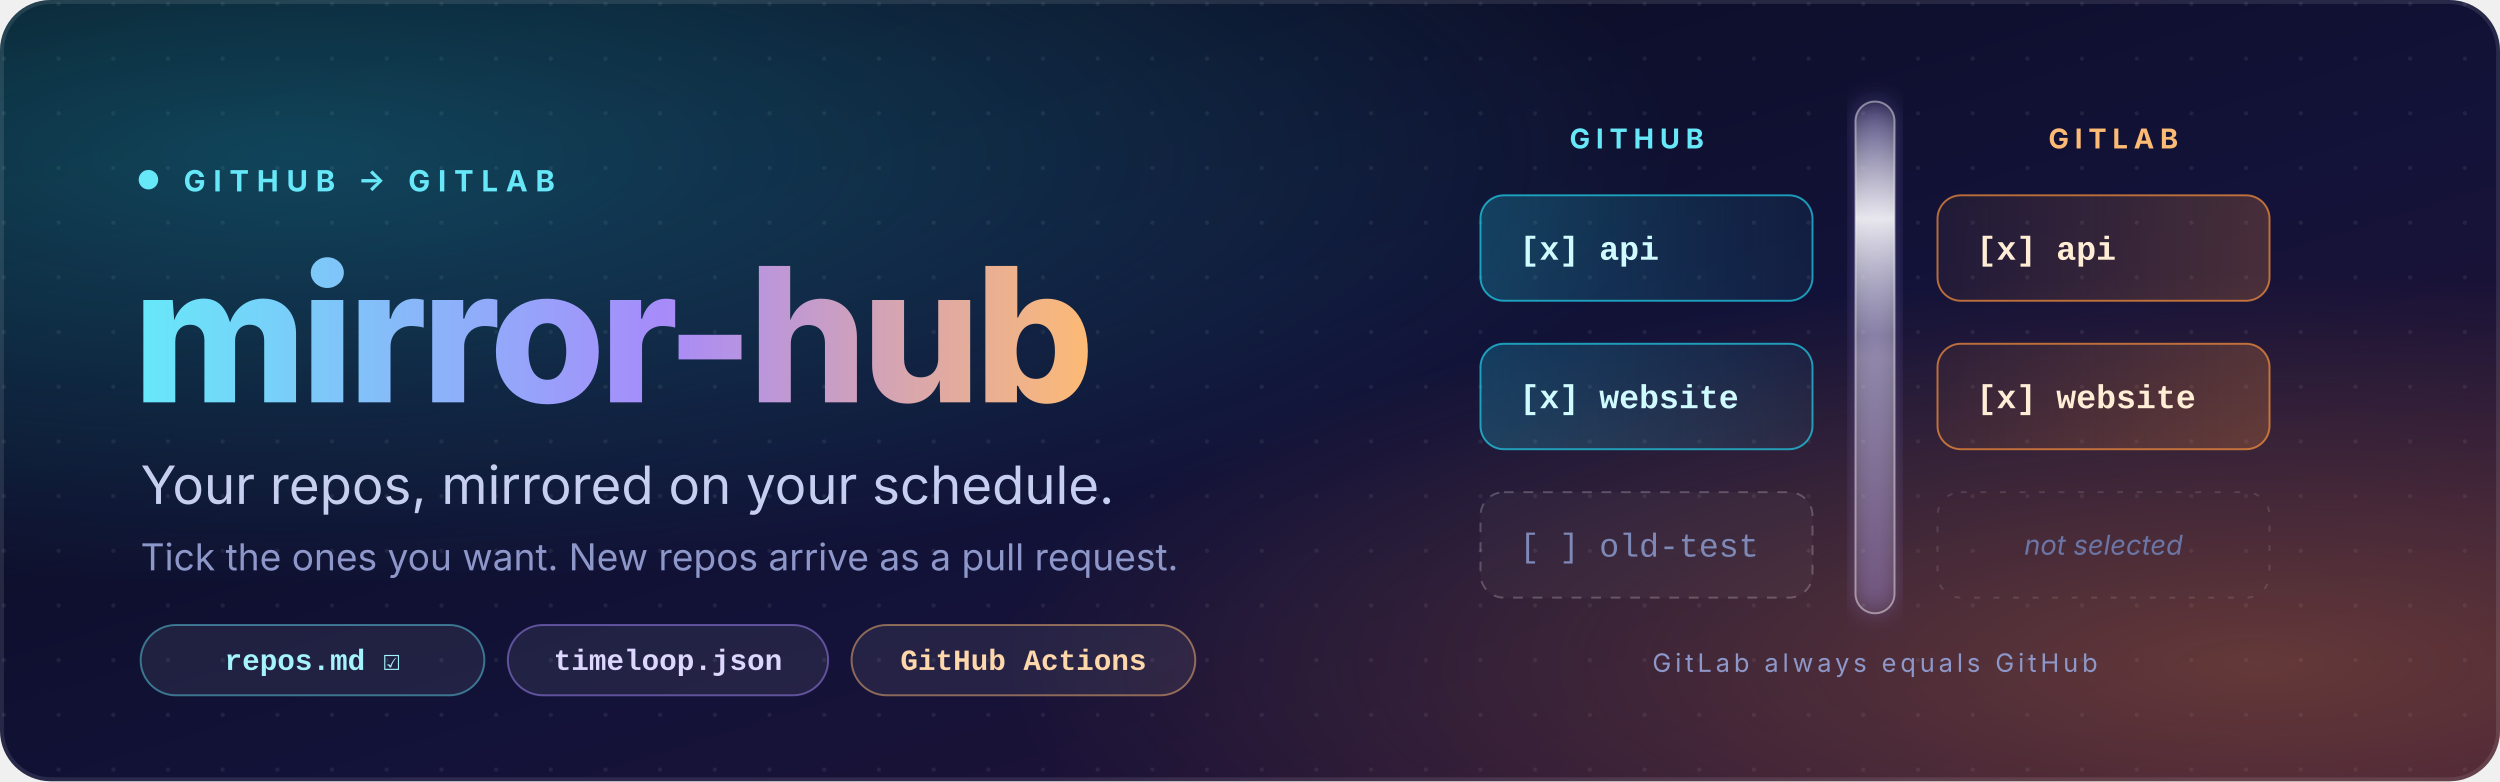
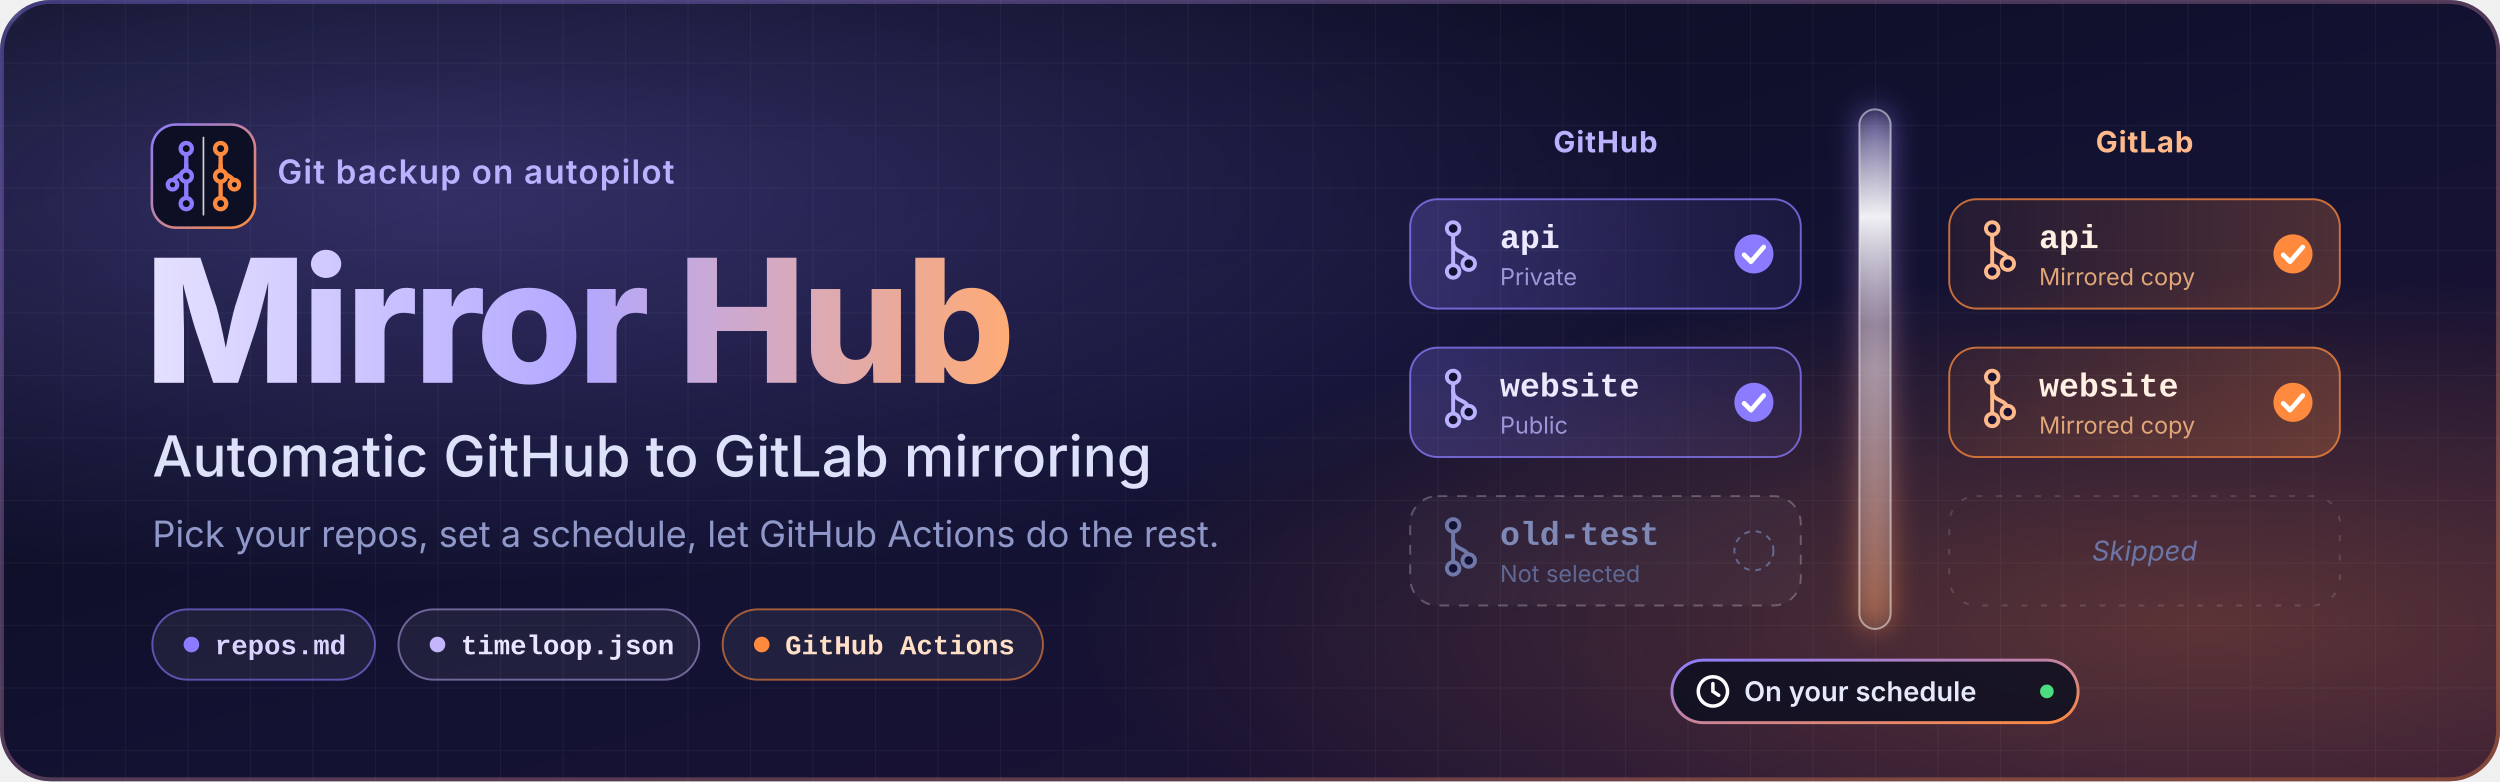
<svg xmlns="http://www.w3.org/2000/svg" viewBox="0 0 1280 400" width="1280" height="400" role="img" aria-labelledby="bt bd">
  <defs>
    <linearGradient id="bg" x1="0" y1="0" x2="1" y2="1">
-       <stop offset="0" stop-color="#070b18" />
-       <stop offset="0.55" stop-color="#121238" />
-       <stop offset="1" stop-color="#2a1236" />
-     </linearGradient>
-     <radialGradient id="glowL" cx="0.12" cy="0.2" r="0.55">
-       <stop offset="0" stop-color="#22d3ee" stop-opacity="0.28" />
-       <stop offset="1" stop-color="#22d3ee" stop-opacity="0" />
+       <stop offset="0" stop-color="#090c1b" />
+       <stop offset="0.55" stop-color="#131233" />
+       <stop offset="1" stop-color="#211234" />
+     </linearGradient>
+     <radialGradient id="glowL" cx="0.18" cy="0.25" r="0.5">
+       <stop offset="0" stop-color="#8b7cff" stop-opacity="0.30" />
+       <stop offset="1" stop-color="#8b7cff" stop-opacity="0" />
    </radialGradient>
-     <radialGradient id="glowR" cx="0.9" cy="0.85" r="0.5">
-       <stop offset="0" stop-color="#fb923c" stop-opacity="0.30" />
-       <stop offset="1" stop-color="#fb923c" stop-opacity="0" />
+     <radialGradient id="glowR" cx="0.88" cy="0.8" r="0.45">
+       <stop offset="0" stop-color="#ff8a3d" stop-opacity="0.28" />
+       <stop offset="1" stop-color="#ff8a3d" stop-opacity="0" />
    </radialGradient>
-     <linearGradient id="title" x1="0" y1="0" x2="1" y2="0">
-       <stop offset="0" stop-color="#67e8f9" />
-       <stop offset="0.55" stop-color="#a78bfa" />
-       <stop offset="1" stop-color="#fdba74" />
+     <pattern id="grid" width="32" height="32" patternUnits="userSpaceOnUse">
+       <path d="M32 0H0V32" fill="none" stroke="#ffffff" stroke-opacity="0.045" stroke-width="1" />
+     </pattern>
+     <linearGradient id="rim" x1="0" y1="0" x2="1" y2="1">
+       <stop offset="0" stop-color="#8b7cff" />
+       <stop offset="1" stop-color="#ff8a3d" />
+     </linearGradient>
+     <linearGradient id="title" gradientUnits="userSpaceOnUse" x1="78" y1="0" x2="520" y2="0">
+       <stop offset="0" stop-color="#e4e0ff" />
+       <stop offset="0.5" stop-color="#b3a8ff" />
+       <stop offset="1" stop-color="#ffab74" />
+     </linearGradient>
+     <linearGradient id="cardV" x1="0" y1="0" x2="1" y2="0">
+       <stop offset="0" stop-color="#8b7cff" stop-opacity="0.24" />
+       <stop offset="1" stop-color="#8b7cff" stop-opacity="0.07" />
+     </linearGradient>
+     <linearGradient id="cardO" x1="1" y1="0" x2="0" y2="0">
+       <stop offset="0" stop-color="#ff8a3d" stop-opacity="0.24" />
+       <stop offset="1" stop-color="#ff8a3d" stop-opacity="0.07" />
    </linearGradient>
    <linearGradient id="glass" x1="0" y1="0" x2="0" y2="1">
-       <stop offset="0" stop-color="#ffffff" stop-opacity="0.05" />
-       <stop offset="0.5" stop-color="#ffffff" stop-opacity="0.38" />
-       <stop offset="1" stop-color="#ffffff" stop-opacity="0.05" />
+       <stop offset="0" stop-color="#ffffff" stop-opacity="0.06" />
+       <stop offset="0.5" stop-color="#ffffff" stop-opacity="0.42" />
+       <stop offset="1" stop-color="#ffffff" stop-opacity="0.06" />
    </linearGradient>
    <linearGradient id="sweep" x1="0" y1="0" x2="0" y2="1">
      <stop offset="0" stop-color="#ffffff" stop-opacity="0" />
-       <stop offset="0.5" stop-color="#ffffff" stop-opacity="0.85" />
+       <stop offset="0.5" stop-color="#ffffff" stop-opacity="0.9" />
      <stop offset="1" stop-color="#ffffff" stop-opacity="0" />
    </linearGradient>
-     <linearGradient id="cardL" x1="0" y1="0" x2="1" y2="0">
-       <stop offset="0" stop-color="#22d3ee" stop-opacity="0.22" />
-       <stop offset="1" stop-color="#22d3ee" stop-opacity="0.06" />
-     </linearGradient>
-     <linearGradient id="cardR" x1="1" y1="0" x2="0" y2="0">
-       <stop offset="0" stop-color="#fb923c" stop-opacity="0.22" />
-       <stop offset="1" stop-color="#fb923c" stop-opacity="0.06" />
-     </linearGradient>
-     <pattern id="dots" width="28" height="28" patternUnits="userSpaceOnUse">
-       <circle cx="2" cy="2" r="1.1" fill="#ffffff" fill-opacity="0.07" />
-     </pattern>
+     <linearGradient id="mirrorGlow" x1="0" y1="0" x2="0" y2="1">
+       <stop offset="0" stop-color="#8b7cff" />
+       <stop offset="1" stop-color="#ff8a3d" />
+     </linearGradient>
    <clipPath id="round">
      <rect width="1280" height="400" rx="26" />
    </clipPath>
    <clipPath id="mirrorClip">
-       <rect x="950" y="52" width="20" height="262" rx="10" />
+       <rect x="952" y="56" width="16" height="266" rx="8" />
    </clipPath>
-     <filter id="soft" x="-20%" y="-20%" width="140%" height="140%">
-       <feGaussianBlur stdDeviation="6" />
+     <filter id="blur" x="-150%" y="-10%" width="400%" height="120%">
+       <feGaussianBlur stdDeviation="7" />
+     </filter>
+     <filter id="dotGlow" x="-200%" y="-200%" width="500%" height="500%">
+       <feGaussianBlur stdDeviation="3" />
    </filter>
  </defs>
  <style>
    .sans { font-family: 'Segoe UI', Inter, system-ui, -apple-system, Roboto, 'Helvetica Neue', Arial, sans-serif; }
    .mono { font-family: ui-monospace, SFMono-Regular, Menlo, Consolas, 'Liberation Mono', monospace; }
-     .sweep { animation: slide 4.5s ease-in-out infinite; }
-     @keyframes slide { 0% { transform: translateY(-140px); } 100% { transform: translateY(330px); } }
-     .pulse { animation: pulse 2.6s ease-in-out infinite; transform-box: fill-box; transform-origin: center; }
-     @keyframes pulse { 0%,100% { opacity: .55; } 50% { opacity: 1; } }
+     .sweep { animation: slide 4.8s ease-in-out infinite; }
+     @keyframes slide { 0% { transform: translateY(-130px); } 100% { transform: translateY(290px); } }
+     .pulse { animation: pulse 2.6s ease-in-out infinite; }
+     @keyframes pulse { 0%,100% { opacity: .45; } 50% { opacity: 1; } }
    @media (prefers-reduced-motion: reduce) { .sweep, .pulse { animation: none; } }
  </style>
  <g clip-path="url(#round)">
    <rect width="1280" height="400" fill="url(#bg)" />
-     <rect width="1280" height="400" fill="url(#dots)" />
+     <rect width="1280" height="400" fill="url(#grid)" />
    <rect width="1280" height="400" fill="url(#glowL)" />
    <rect width="1280" height="400" fill="url(#glowR)" />
-     <rect x="1" y="1" width="1278" height="398" rx="25" fill="none" stroke="#ffffff" stroke-opacity="0.10" stroke-width="2" />
-     <circle class="pulse" cx="76" cy="92" r="5" fill="#67e8f9" />
-     <text class="sans" x="94" y="98" font-size="15" font-weight="700" letter-spacing="4" fill="#67e8f9">GITHUB  →  GITLAB</text>
-     <text class="sans" x="68" y="206" font-size="96" font-weight="800" letter-spacing="-3" fill="url(#title)">mirror-hub</text>
-     <text class="sans" x="72" y="258" font-size="27" font-weight="400" fill="#c7cff0">Your repos, mirrored on your schedule.</text>
-     <text class="sans" x="72" y="292" font-size="19" font-weight="400" fill="#8d97c9">Tick the ones you want. New repos arrive as a pull request.</text>
-     <g class="mono" font-size="15" font-weight="600" text-anchor="middle">
-       <rect x="72" y="320" width="176" height="36" rx="18" fill="#ffffff" fill-opacity="0.07" stroke="#67e8f9" stroke-opacity="0.45" />
-       <text x="160" y="343" fill="#a5f3fc">repos.md ☑</text>
-       <rect x="260" y="320" width="164" height="36" rx="18" fill="#ffffff" fill-opacity="0.07" stroke="#a78bfa" stroke-opacity="0.5" />
-       <text x="342" y="343" fill="#ddd6fe">timeloop.json</text>
-       <rect x="436" y="320" width="176" height="36" rx="18" fill="#ffffff" fill-opacity="0.07" stroke="#fdba74" stroke-opacity="0.5" />
-       <text x="524" y="343" fill="#fed7aa">GitHub Actions</text>
-     </g>
-     <text class="sans" x="838" y="76" font-size="14" font-weight="700" letter-spacing="3" text-anchor="middle" fill="#67e8f9">GITHUB</text>
-     <text class="sans" x="1082" y="76" font-size="14" font-weight="700" letter-spacing="3" text-anchor="middle" fill="#fdba74">GITLAB</text>
-     <rect x="950" y="52" width="20" height="262" rx="10" fill="#a78bfa" fill-opacity="0.35" filter="url(#soft)" />
-     <rect x="950" y="52" width="20" height="262" rx="10" fill="url(#glass)" stroke="#ffffff" stroke-opacity="0.45" />
+     <rect x="1" y="1" width="1278" height="398" rx="25" fill="none" stroke="url(#rim)" stroke-opacity="0.35" stroke-width="2" />
+     <g transform="translate(76 62) scale(0.22)">
+       <rect x="8" y="8" width="240" height="240" rx="56" fill="#0b0e1f" fill-opacity="0.9" />
+       <rect x="8" y="8" width="240" height="240" rx="56" fill="none" stroke="url(#rim)" stroke-width="6" />
+       <rect x="126" y="36" width="4" height="184" rx="2" fill="#ffffff" fill-opacity="0.8" />
+       <g stroke="#8b7cff" stroke-width="10" stroke-linecap="round" fill="none">
+         <path d="M88 64 V192" />
+         <path d="M88 104 C88 130 56 122 56 148" />
+       </g>
+       <g fill="#0b0e1f" stroke="#8b7cff" stroke-width="10">
+         <circle cx="88" cy="64" r="13" />
+         <circle cx="88" cy="128" r="13" />
+         <circle cx="88" cy="192" r="13" />
+         <circle cx="56" cy="148" r="11" />
+       </g>
+       <g stroke="#ff8a3d" stroke-width="10" stroke-linecap="round" fill="none">
+         <path d="M168 64 V192" />
+         <path d="M168 104 C168 130 200 122 200 148" />
+       </g>
+       <g fill="#0b0e1f" stroke="#ff8a3d" stroke-width="10">
+         <circle cx="168" cy="64" r="13" />
+         <circle cx="168" cy="128" r="13" />
+         <circle cx="168" cy="192" r="13" />
+         <circle cx="200" cy="148" r="11" />
+       </g>
+     </g>
+     <text class="sans" x="142" y="94" font-size="17" font-weight="600" letter-spacing="0.6" fill="#b9b2ff">Git backup on autopilot</text>
+     <text class="sans" x="74" y="196" font-size="88" font-weight="800" letter-spacing="-2.5" fill="url(#title)">Mirror Hub</text>
+     <text class="sans" x="78" y="244" font-size="29" font-weight="500" fill="#dde1fa">Automatic GitHub to GitLab mirroring</text>
+     <text class="sans" x="78" y="280" font-size="18.5" fill="#8f98c8">Pick your repos, set a schedule, let GitHub Actions do the rest.</text>
+     <g class="mono" font-size="14" font-weight="600">
+       <rect x="78" y="312" width="114" height="36" rx="18" fill="#ffffff" fill-opacity="0.06" stroke="#8b7cff" stroke-opacity="0.6" />
+       <circle cx="98" cy="330" r="4" fill="#8b7cff" />
+       <text x="110" y="335" fill="#d9d4ff">repos.md</text>
+       <rect x="204" y="312" width="154" height="36" rx="18" fill="#ffffff" fill-opacity="0.06" stroke="#c4b5fd" stroke-opacity="0.5" />
+       <circle cx="224" cy="330" r="4" fill="#c4b5fd" />
+       <text x="236" y="335" fill="#e9e5ff">timeloop.json</text>
+       <rect x="370" y="312" width="164" height="36" rx="18" fill="#ffffff" fill-opacity="0.06" stroke="#ff8a3d" stroke-opacity="0.6" />
+       <circle cx="390" cy="330" r="4" fill="#ff8a3d" />
+       <text x="402" y="335" fill="#ffe0c7">GitHub Actions</text>
+     </g>
+     <text class="sans" x="822" y="78" font-size="15" font-weight="700" letter-spacing="0.5" text-anchor="middle" fill="#b9b2ff">GitHub</text>
+     <text class="sans" x="1098" y="78" font-size="15" font-weight="700" letter-spacing="0.5" text-anchor="middle" fill="#ffb98a">GitLab</text>
+     <rect x="952" y="56" width="16" height="266" rx="8" fill="url(#mirrorGlow)" fill-opacity="0.55" filter="url(#blur)" />
+     <rect x="952" y="56" width="16" height="266" rx="8" fill="url(#glass)" stroke="#ffffff" stroke-opacity="0.5" />
    <g clip-path="url(#mirrorClip)">
-       <rect class="sweep" x="950" y="52" width="20" height="120" fill="url(#sweep)" />
-     </g>
-     <rect x="758" y="100" width="170" height="54" rx="12" fill="url(#cardL)" stroke="#22d3ee" stroke-opacity="0.7" />
-     <text class="mono" x="778" y="133" font-size="17" font-weight="600" fill="#cffafe">[x] api</text>
-     <rect x="992" y="100" width="170" height="54" rx="12" fill="url(#cardR)" stroke="#fb923c" stroke-opacity="0.7" />
-     <text class="mono" x="1012" y="133" font-size="17" font-weight="600" fill="#ffedd5">[x] api</text>
-     <rect x="758" y="176" width="170" height="54" rx="12" fill="url(#cardL)" stroke="#22d3ee" stroke-opacity="0.7" />
-     <text class="mono" x="778" y="209" font-size="17" font-weight="600" fill="#cffafe">[x] website</text>
-     <rect x="992" y="176" width="170" height="54" rx="12" fill="url(#cardR)" stroke="#fb923c" stroke-opacity="0.7" />
-     <text class="mono" x="1012" y="209" font-size="17" font-weight="600" fill="#ffedd5">[x] website</text>
-     <rect x="758" y="252" width="170" height="54" rx="12" fill="#ffffff" fill-opacity="0.03" stroke="#ffffff" stroke-opacity="0.22" stroke-dasharray="5 5" />
-     <text class="mono" x="778" y="285" font-size="17" fill="#7f89b8">[ ] old-test</text>
-     <rect x="992" y="252" width="170" height="54" rx="12" fill="none" stroke="#ffffff" stroke-opacity="0.12" stroke-dasharray="3 7" />
-     <text class="sans" x="1077" y="284" font-size="14" font-style="italic" text-anchor="middle" fill="#6b75a6">not selected</text>
-     <circle r="4.5" fill="#ffffff">
-       <animateMotion dur="2.4s" repeatCount="indefinite" path="M930,127 L990,127" />
-       <animate attributeName="opacity" values="0;1;1;0" keyTimes="0;0.15;0.8;1" dur="2.4s" repeatCount="indefinite" />
-     </circle>
-     <circle r="4.5" fill="#ffffff">
-       <animateMotion dur="2.4s" begin="0.8s" repeatCount="indefinite" path="M930,203 L990,203" />
-       <animate attributeName="opacity" values="0;1;1;0" keyTimes="0;0.15;0.8;1" dur="2.4s" begin="0.8s" repeatCount="indefinite" />
-     </circle>
-     <text class="sans" x="960" y="344" font-size="13" letter-spacing="2" text-anchor="middle" fill="#8d97c9">GitLab always equals GitHub</text>
+       <rect class="sweep" x="952" y="56" width="16" height="110" fill="url(#sweep)" />
+     </g>
+     <g>
+       <rect x="722" y="102" width="200" height="56" rx="14" fill="url(#cardV)" stroke="#8b7cff" stroke-opacity="0.75" />
+       <g stroke="#b9b2ff" stroke-width="2" fill="none" stroke-linecap="round">
+         <path d="M744 118 V138" />
+         <path d="M744 124 C744 130 752 128 752 134" />
+       </g>
+       <g fill="#131233" stroke="#b9b2ff" stroke-width="2">
+         <circle cx="744" cy="117" r="3.2" />
+         <circle cx="744" cy="139" r="3.2" />
+         <circle cx="752" cy="135" r="3.2" />
+       </g>
+       <text class="mono" x="768" y="127" font-size="17" font-weight="700" fill="#ece9ff">api</text>
+       <text class="sans" x="768" y="146" font-size="12" fill="#9d96d8">Private</text>
+       <circle cx="898" cy="130" r="10" fill="#8b7cff" />
+       <path d="M893 130.5 L896.5 134 L903 126.5" fill="none" stroke="#fff" stroke-width="2.4" stroke-linecap="round" stroke-linejoin="round" />
+       <rect x="998" y="102" width="200" height="56" rx="14" fill="url(#cardO)" stroke="#ff8a3d" stroke-opacity="0.75" />
+       <g stroke="#ffb98a" stroke-width="2" fill="none" stroke-linecap="round">
+         <path d="M1020 118 V138" />
+         <path d="M1020 124 C1020 130 1028 128 1028 134" />
+       </g>
+       <g fill="#1a1233" stroke="#ffb98a" stroke-width="2">
+         <circle cx="1020" cy="117" r="3.2" />
+         <circle cx="1020" cy="139" r="3.2" />
+         <circle cx="1028" cy="135" r="3.2" />
+       </g>
+       <text class="mono" x="1044" y="127" font-size="17" font-weight="700" fill="#fff0e3">api</text>
+       <text class="sans" x="1044" y="146" font-size="12" fill="#e0a678">Mirrored copy</text>
+       <circle cx="1174" cy="130" r="10" fill="#ff8a3d" />
+       <path d="M1169 130.5 L1172.5 134 L1179 126.5" fill="none" stroke="#fff" stroke-width="2.4" stroke-linecap="round" stroke-linejoin="round" />
+     </g>
+     <g>
+       <rect x="722" y="178" width="200" height="56" rx="14" fill="url(#cardV)" stroke="#8b7cff" stroke-opacity="0.75" />
+       <g stroke="#b9b2ff" stroke-width="2" fill="none" stroke-linecap="round">
+         <path d="M744 194 V214" />
+         <path d="M744 200 C744 206 752 204 752 210" />
+       </g>
+       <g fill="#131233" stroke="#b9b2ff" stroke-width="2">
+         <circle cx="744" cy="193" r="3.2" />
+         <circle cx="744" cy="215" r="3.2" />
+         <circle cx="752" cy="211" r="3.2" />
+       </g>
+       <text class="mono" x="768" y="203" font-size="17" font-weight="700" fill="#ece9ff">website</text>
+       <text class="sans" x="768" y="222" font-size="12" fill="#9d96d8">Public</text>
+       <circle cx="898" cy="206" r="10" fill="#8b7cff" />
+       <path d="M893 206.5 L896.5 210 L903 202.5" fill="none" stroke="#fff" stroke-width="2.4" stroke-linecap="round" stroke-linejoin="round" />
+       <rect x="998" y="178" width="200" height="56" rx="14" fill="url(#cardO)" stroke="#ff8a3d" stroke-opacity="0.75" />
+       <g stroke="#ffb98a" stroke-width="2" fill="none" stroke-linecap="round">
+         <path d="M1020 194 V214" />
+         <path d="M1020 200 C1020 206 1028 204 1028 210" />
+       </g>
+       <g fill="#1a1233" stroke="#ffb98a" stroke-width="2">
+         <circle cx="1020" cy="193" r="3.2" />
+         <circle cx="1020" cy="215" r="3.2" />
+         <circle cx="1028" cy="211" r="3.2" />
+       </g>
+       <text class="mono" x="1044" y="203" font-size="17" font-weight="700" fill="#fff0e3">website</text>
+       <text class="sans" x="1044" y="222" font-size="12" fill="#e0a678">Mirrored copy</text>
+       <circle cx="1174" cy="206" r="10" fill="#ff8a3d" />
+       <path d="M1169 206.5 L1172.5 210 L1179 202.5" fill="none" stroke="#fff" stroke-width="2.4" stroke-linecap="round" stroke-linejoin="round" />
+     </g>
+     <g>
+       <rect x="722" y="254" width="200" height="56" rx="14" fill="#ffffff" fill-opacity="0.03" stroke="#ffffff" stroke-opacity="0.25" stroke-dasharray="5 5" />
+       <g stroke="#6f78a8" stroke-width="2" fill="none" stroke-linecap="round">
+         <path d="M744 270 V290" />
+         <path d="M744 276 C744 282 752 280 752 286" />
+       </g>
+       <g fill="#131233" stroke="#6f78a8" stroke-width="2">
+         <circle cx="744" cy="269" r="3.2" />
+         <circle cx="744" cy="291" r="3.2" />
+         <circle cx="752" cy="287" r="3.2" />
+       </g>
+       <text class="mono" x="768" y="279" font-size="17" font-weight="600" fill="#7f89b8">old-test</text>
+       <text class="sans" x="768" y="298" font-size="12" fill="#5f6894">Not selected</text>
+       <circle cx="898" cy="282" r="10" fill="none" stroke="#6f78a8" stroke-opacity="0.8" stroke-dasharray="3 3" />
+       <rect x="998" y="254" width="200" height="56" rx="14" fill="none" stroke="#ffffff" stroke-opacity="0.14" stroke-dasharray="3 7" />
+       <text class="sans" x="1098" y="287" font-size="14" font-style="italic" text-anchor="middle" fill="#6b75a6">Skipped</text>
+     </g>
+     <g>
+       <circle r="9" fill="#ffffff" fill-opacity="0.35" filter="url(#dotGlow)">
+         <animateMotion dur="2.4s" repeatCount="indefinite" path="M922,130 L998,130" />
+         <animate attributeName="opacity" values="0;1;1;0" keyTimes="0;0.15;0.8;1" dur="2.4s" repeatCount="indefinite" />
+       </circle>
+       <circle r="4.5" fill="#ffffff">
+         <animateMotion dur="2.4s" repeatCount="indefinite" path="M922,130 L998,130" />
+         <animate attributeName="opacity" values="0;1;1;0" keyTimes="0;0.15;0.8;1" dur="2.4s" repeatCount="indefinite" />
+       </circle>
+       <circle r="9" fill="#ffffff" fill-opacity="0.35" filter="url(#dotGlow)">
+         <animateMotion dur="2.4s" begin="1.2s" repeatCount="indefinite" path="M922,206 L998,206" />
+         <animate attributeName="opacity" values="0;1;1;0" keyTimes="0;0.15;0.8;1" dur="2.4s" begin="1.2s" repeatCount="indefinite" />
+       </circle>
+       <circle r="4.5" fill="#ffffff">
+         <animateMotion dur="2.4s" begin="1.2s" repeatCount="indefinite" path="M922,206 L998,206" />
+         <animate attributeName="opacity" values="0;1;1;0" keyTimes="0;0.15;0.8;1" dur="2.4s" begin="1.2s" repeatCount="indefinite" />
+       </circle>
+     </g>
+     <g>
+       <rect x="856" y="338" width="208" height="32" rx="16" fill="#0b0e1f" fill-opacity="0.8" stroke="url(#rim)" stroke-width="1.5" />
+       <g transform="translate(877 354)" fill="none" stroke="#ffffff" stroke-width="1.8" stroke-linecap="round">
+         <circle cx="0" cy="0" r="7.5" />
+         <path d="M0 -4 V0 L3 2" />
+       </g>
+       <text class="sans" x="893" y="359" font-size="14" font-weight="600" fill="#e6e8fb">On your schedule</text>
+       <circle class="pulse" cx="1048" cy="354" r="3.5" fill="#4ade80" />
+     </g>
  </g>
</svg>
